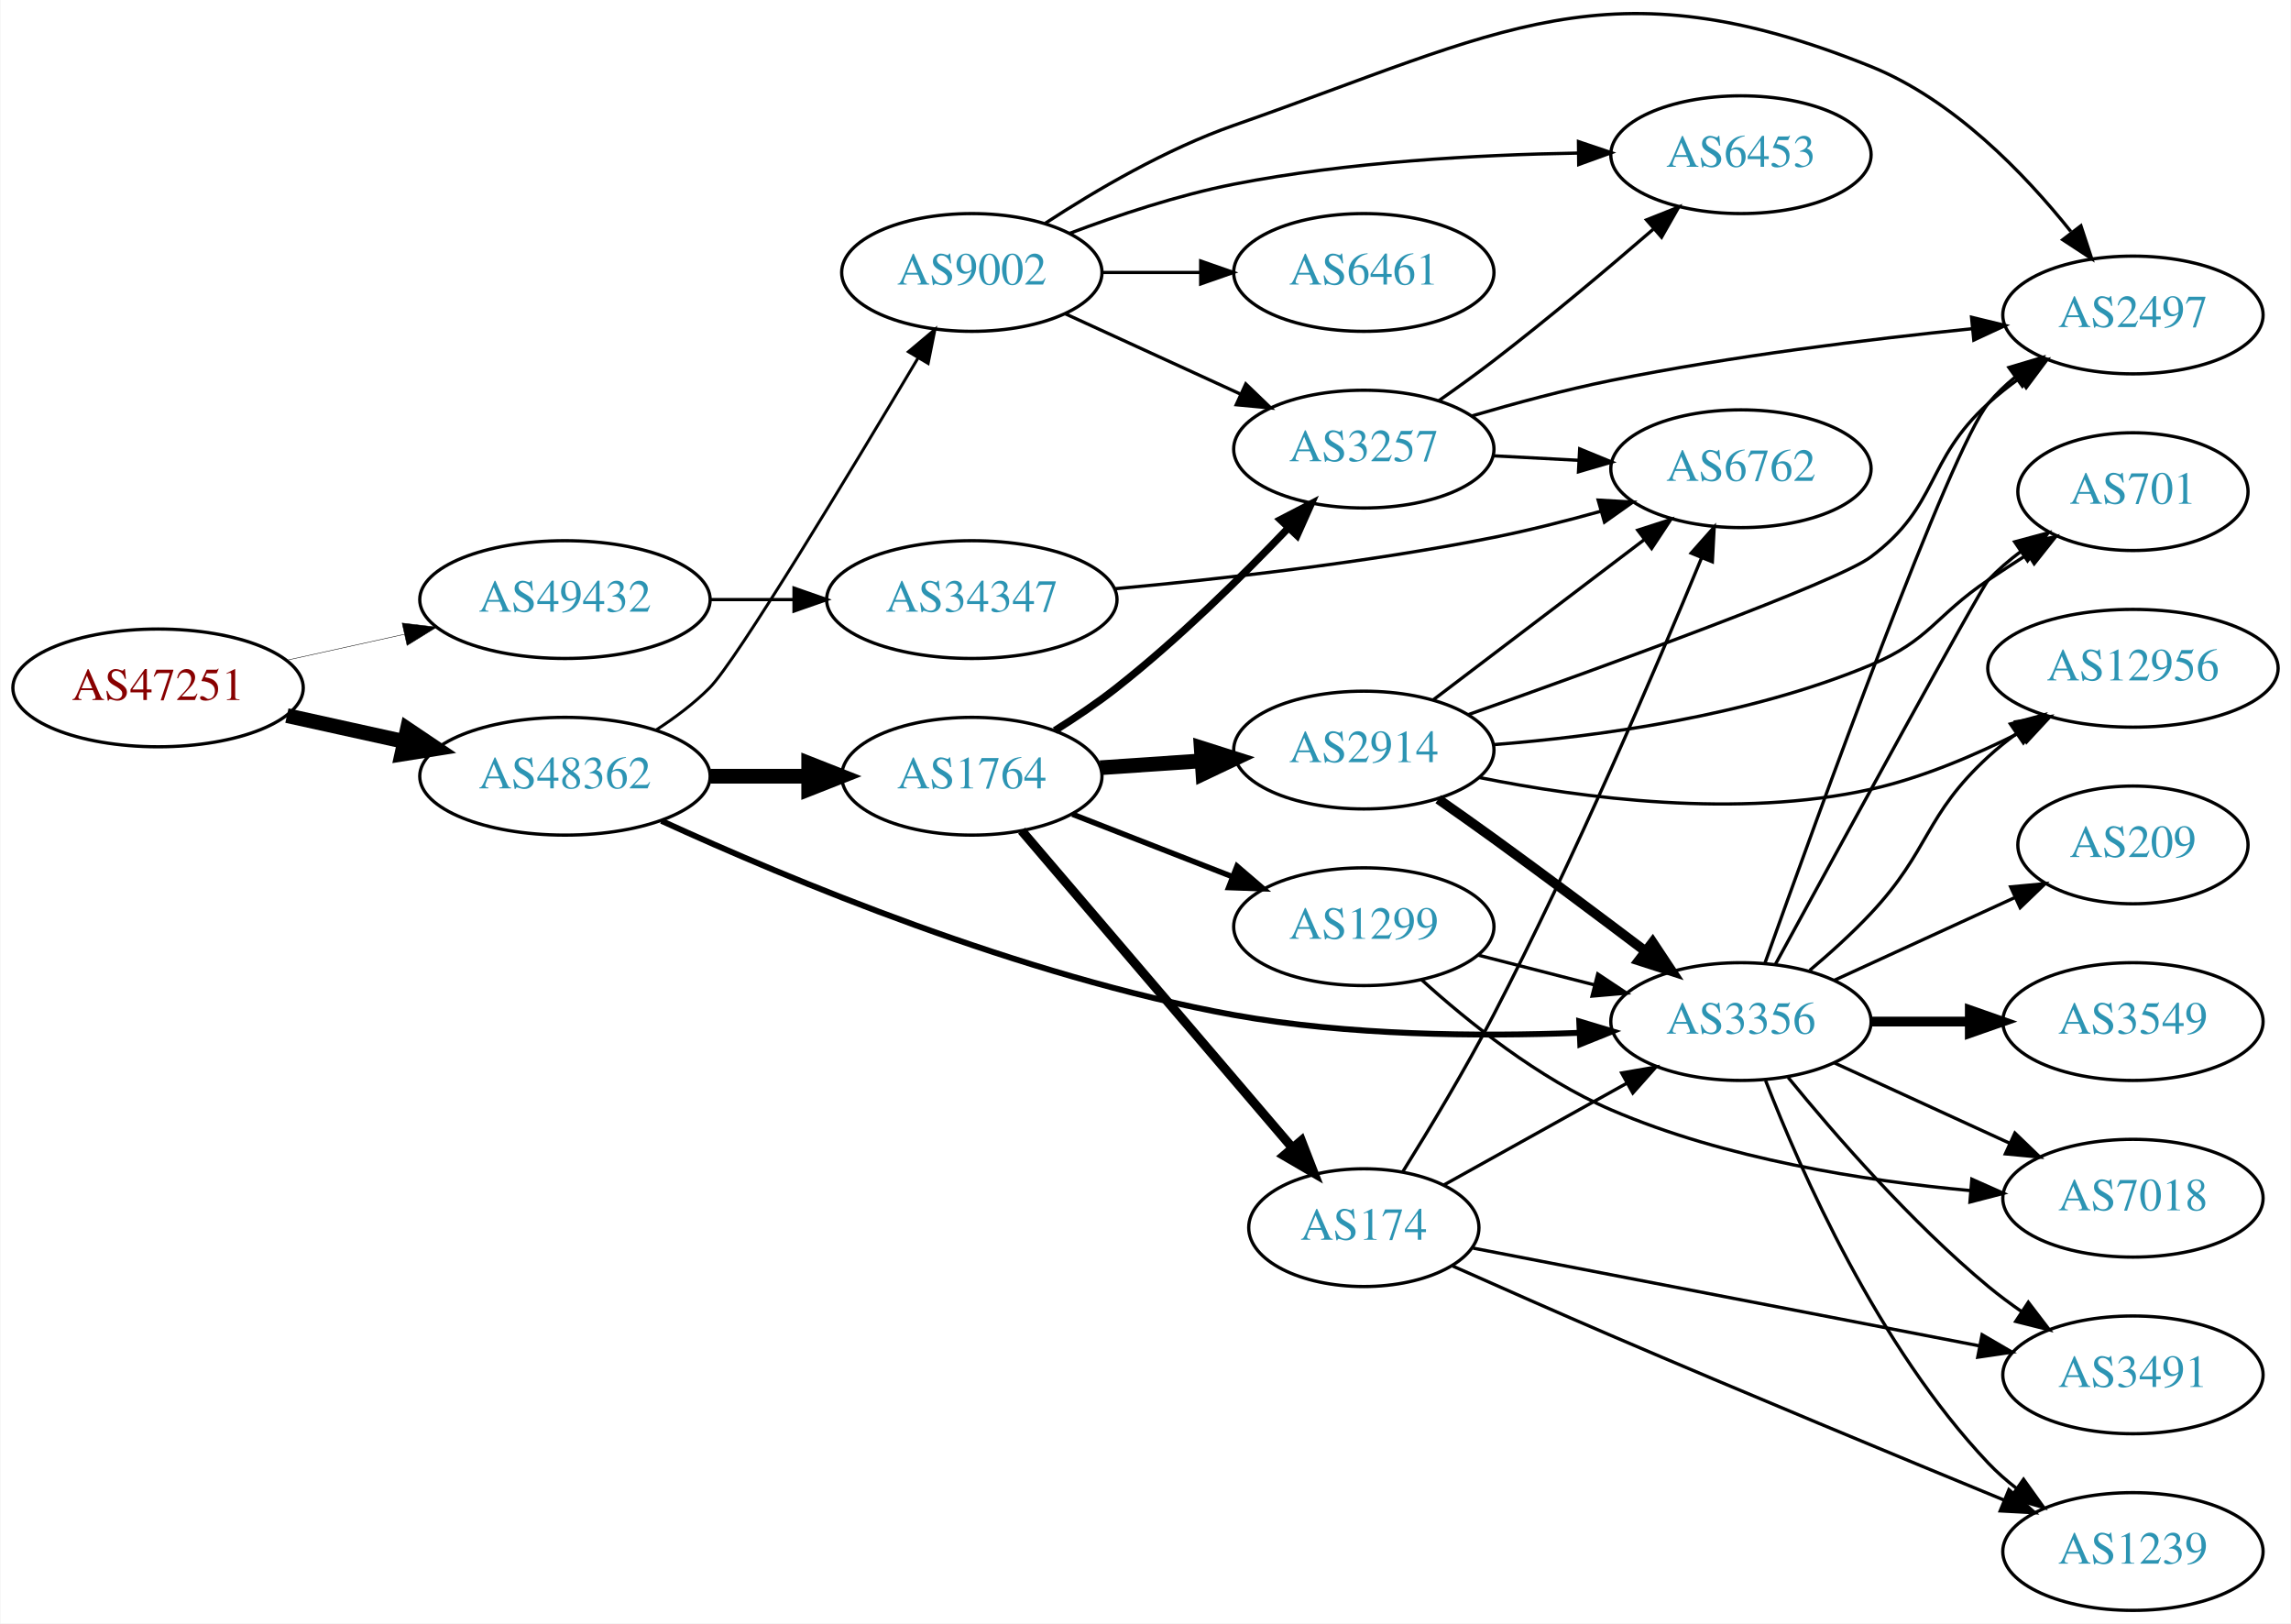
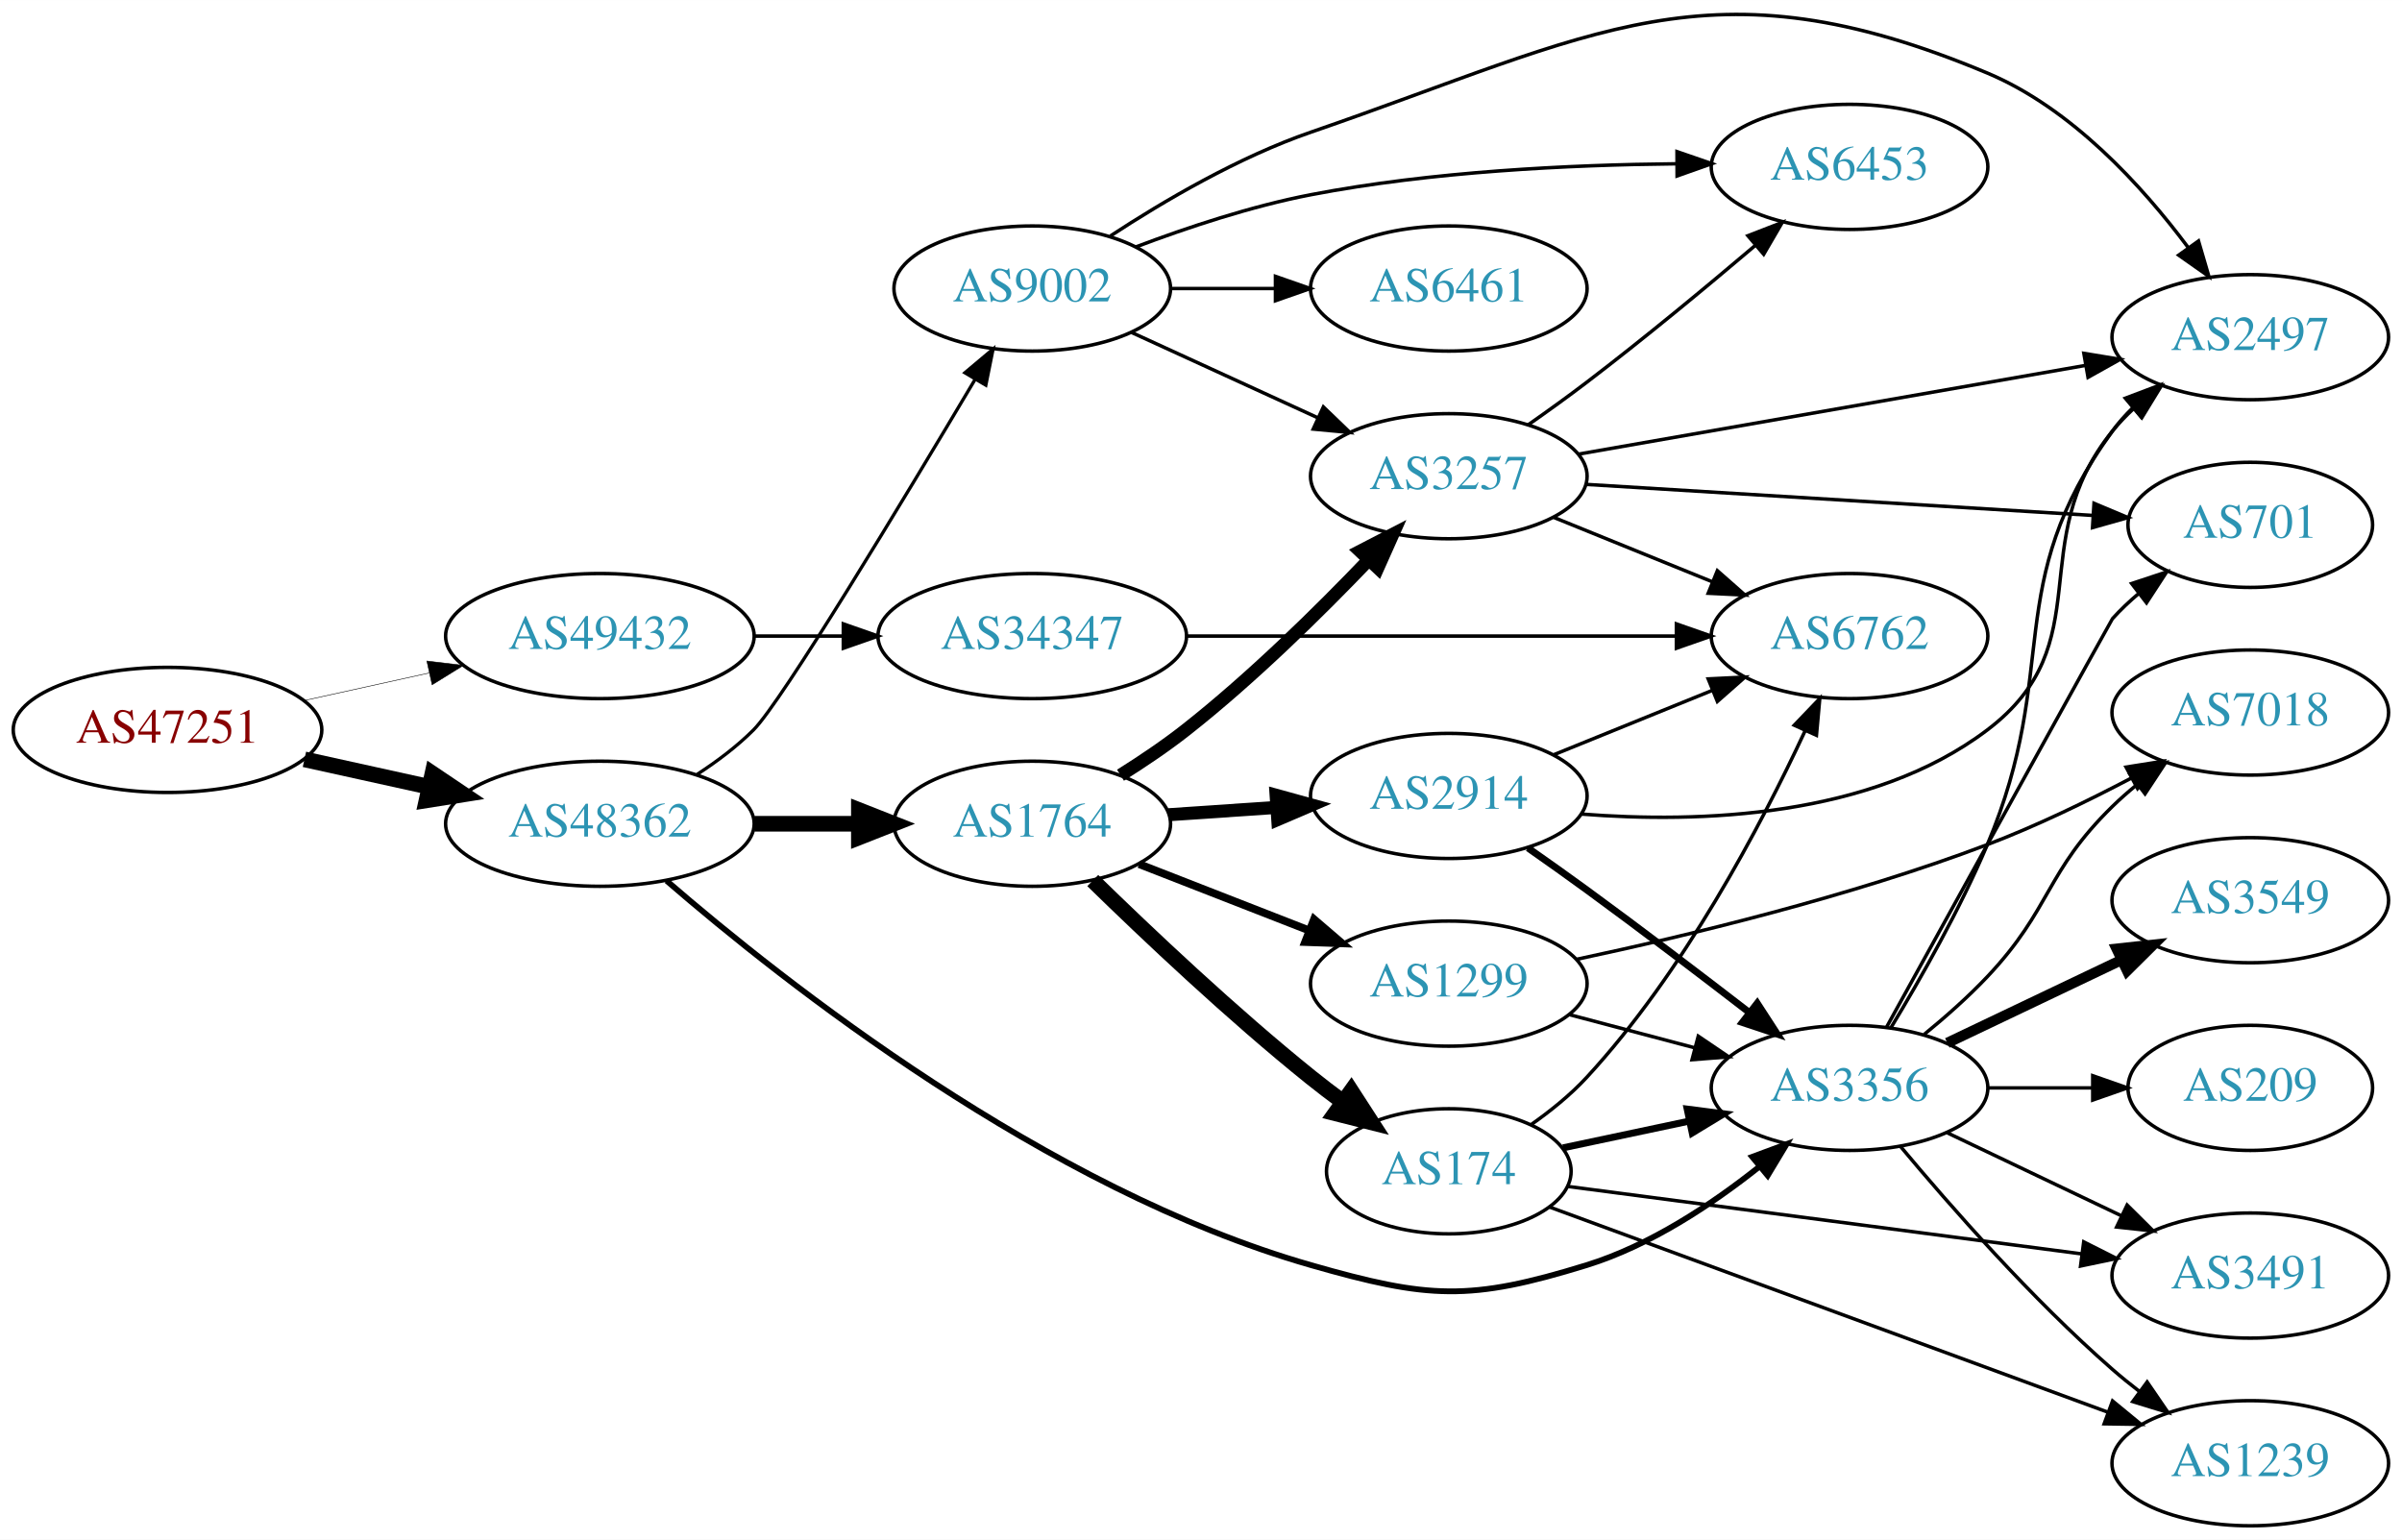
- <svg xmlns="http://www.w3.org/2000/svg" xmlns:xlink="http://www.w3.org/1999/xlink" width="700pt" height="496pt" viewBox="0.00 0.00 700.15 496.29">
-   <g id="graph0" class="graph" transform="scale(1 1) rotate(0) translate(4 492.29)">
-     <polygon fill="white" stroke="none" points="-4,4 -4,-492.29 696.155,-492.29 696.155,4 -4,4" />
+ <svg xmlns="http://www.w3.org/2000/svg" xmlns:xlink="http://www.w3.org/1999/xlink" width="691pt" height="443pt" viewBox="0.00 0.00 691.06 442.99">
+   <g id="graph0" class="graph" transform="scale(1 1) rotate(0) translate(4 438.995)">
+     <polygon fill="white" stroke="none" points="-4,4 -4,-438.995 687.055,-438.995 687.055,4 -4,4" />
    <g id="node1" class="node">
      <g id="a_node1">
        <a xlink:href="/asn/47251" xlink:title="AS47251 ~ VLBGIT Friesenecker e.U. [AT]">
-           <ellipse fill="#ffffff" stroke="black" cx="44.196" cy="-282" rx="44.393" ry="18" />
-           <text text-anchor="middle" x="44.196" y="-278.3" font-family="Times,serif" font-size="14.00" fill="#880000">AS47251</text>
+           <ellipse fill="#ffffff" stroke="black" cx="44.196" cy="-229" rx="44.393" ry="18" />
+           <text text-anchor="middle" x="44.196" y="-225.3" font-family="Times,serif" font-size="14.00" fill="#880000">AS47251</text>
        </a>
      </g>
    </g>
    <g id="node2" class="node">
      <g id="a_node2">
        <a xlink:href="/asn/48362" xlink:title="AS48362 ~ Stadtwerke Feldkirch [AT]">
-           <ellipse fill="#ffffff" stroke="black" cx="168.588" cy="-255" rx="44.393" ry="18" />
-           <text text-anchor="middle" x="168.588" y="-251.3" font-family="Times,serif" font-size="14.00" fill="#2c94b3">AS48362</text>
+           <ellipse fill="#ffffff" stroke="black" cx="168.588" cy="-202" rx="44.393" ry="18" />
+           <text text-anchor="middle" x="168.588" y="-198.3" font-family="Times,serif" font-size="14.00" fill="#2c94b3">AS48362</text>
        </a>
      </g>
    </g>
    <g id="edge1" class="edge">
-       <path fill="none" stroke="black" stroke-width="4.5" d="M83.586,-273.531C94.978,-271.018 107.6,-268.233 119.525,-265.603" />
-       <polygon fill="black" stroke="black" stroke-width="4.5" points="120.418,-269.438 129.335,-263.439 118.721,-261.748 120.418,-269.438" />
+       <path fill="none" stroke="black" stroke-width="4.5" d="M83.586,-220.531C94.978,-218.018 107.6,-215.233 119.525,-212.603" />
+       <polygon fill="black" stroke="black" stroke-width="4.5" points="120.418,-216.438 129.335,-210.439 118.721,-208.748 120.418,-216.438" />
    </g>
    <g id="node3" class="node">
      <g id="a_node3">
        <a xlink:href="/asn/49432" xlink:title="AS49432 ~ schallert.com e.U. [AT]">
-           <ellipse fill="#ffffff" stroke="black" cx="168.588" cy="-309" rx="44.393" ry="18" />
-           <text text-anchor="middle" x="168.588" y="-305.3" font-family="Times,serif" font-size="14.00" fill="#2c94b3">AS49432</text>
+           <ellipse fill="#ffffff" stroke="black" cx="168.588" cy="-256" rx="44.393" ry="18" />
+           <text text-anchor="middle" x="168.588" y="-252.3" font-family="Times,serif" font-size="14.00" fill="#2c94b3">AS49432</text>
        </a>
      </g>
    </g>
    <g id="edge2" class="edge">
-       <path fill="none" stroke="black" stroke-width="0.141" d="M83.586,-290.469C94.978,-292.982 107.6,-295.767 119.525,-298.397" />
-       <polygon fill="black" stroke="black" stroke-width="0.141" points="118.815,-301.825 129.335,-300.561 120.323,-294.989 118.815,-301.825" />
+       <path fill="none" stroke="black" stroke-width="0.15" d="M83.586,-237.469C94.978,-239.982 107.6,-242.767 119.525,-245.397" />
+       <polygon fill="black" stroke="black" stroke-width="0.15" points="118.815,-248.825 129.335,-247.561 120.323,-241.989 118.815,-248.825" />
    </g>
    <g id="node4" class="node">
      <g id="a_node4">
        <a xlink:href="/asn/9002" xlink:title="AS9002 ~ RETN Limited [EU]">
-           <ellipse fill="#ffffff" stroke="black" cx="292.98" cy="-409" rx="39.794" ry="18" />
-           <text text-anchor="middle" x="292.98" y="-405.3" font-family="Times,serif" font-size="14.00" fill="#2c94b3">AS9002</text>
+           <ellipse fill="#ffffff" stroke="black" cx="292.98" cy="-356" rx="39.794" ry="18" />
+           <text text-anchor="middle" x="292.98" y="-352.3" font-family="Times,serif" font-size="14.00" fill="#2c94b3">AS9002</text>
        </a>
      </g>
    </g>
    <g id="edge3" class="edge">
-       <path fill="none" stroke="black" stroke-width="0.9" d="M196.578,-269.221C202.297,-272.933 208.034,-277.245 212.784,-282 220.939,-290.163 255.905,-348.141 276.55,-382.874" />
-       <polygon fill="black" stroke="black" stroke-width="0.9" points="273.6,-384.762 281.712,-391.577 279.621,-381.191 273.6,-384.762" />
+       <path fill="none" stroke="black" stroke-width="0.947" d="M196.578,-216.221C202.297,-219.933 208.034,-224.245 212.784,-229 220.939,-237.163 255.905,-295.141 276.55,-329.874" />
+       <polygon fill="black" stroke="black" stroke-width="0.947" points="273.6,-331.762 281.712,-338.577 279.621,-328.191 273.6,-331.762" />
    </g>
    <g id="node5" class="node">
      <g id="a_node5">
        <a xlink:href="/asn/1764" xlink:title="AS1764 ~ NEXTLAYER-AS [AT]">
-           <ellipse fill="#ffffff" stroke="black" cx="292.98" cy="-255" rx="39.794" ry="18" />
-           <text text-anchor="middle" x="292.98" y="-251.3" font-family="Times,serif" font-size="14.00" fill="#2c94b3">AS1764</text>
+           <ellipse fill="#ffffff" stroke="black" cx="292.98" cy="-202" rx="39.794" ry="18" />
+           <text text-anchor="middle" x="292.98" y="-198.3" font-family="Times,serif" font-size="14.00" fill="#2c94b3">AS1764</text>
        </a>
      </g>
    </g>
    <g id="edge4" class="edge">
-       <path fill="none" stroke="black" stroke-width="4.5" d="M213.084,-255C222.773,-255 233.11,-255 243.002,-255" />
-       <polygon fill="black" stroke="black" stroke-width="4.5" points="243.105,-258.938 253.105,-255 243.105,-251.063 243.105,-258.938" />
+       <path fill="none" stroke="black" stroke-width="4.5" d="M213.084,-202C222.773,-202 233.11,-202 243.002,-202" />
+       <polygon fill="black" stroke="black" stroke-width="4.5" points="243.105,-205.938 253.105,-202 243.105,-198.063 243.105,-205.938" />
    </g>
    <g id="node6" class="node">
      <g id="a_node6">
        <a xlink:href="/asn/3356" xlink:title="AS3356 ~ Level 3 Parent, LLC [US]">
-           <ellipse fill="#ffffff" stroke="black" cx="528.116" cy="-180" rx="39.794" ry="18" />
-           <text text-anchor="middle" x="528.116" y="-176.3" font-family="Times,serif" font-size="14.00" fill="#2c94b3">AS3356</text>
+           <ellipse fill="#ffffff" stroke="black" cx="528.116" cy="-126" rx="39.794" ry="18" />
+           <text text-anchor="middle" x="528.116" y="-122.3" font-family="Times,serif" font-size="14.00" fill="#2c94b3">AS3356</text>
        </a>
      </g>
    </g>
    <g id="edge5" class="edge">
-       <path fill="none" stroke="black" stroke-width="1.8" d="M198.084,-241.358C236.711,-223.672 308.327,-193.709 373.176,-182 407.999,-175.712 447.974,-175.393 478.461,-176.551" />
-       <polygon fill="black" stroke="black" stroke-width="1.8" points="478.678,-180.064 488.824,-177.015 478.991,-173.071 478.678,-180.064" />
-     </g>
-     <g id="node22" class="node">
-       <g id="a_node22">
+       <path fill="none" stroke="black" stroke-width="1.658" d="M187.768,-185.603C221.4,-156.504 296.883,-96.845 373.176,-75 407.056,-65.299 418.799,-64.596 452.469,-75 470.724,-80.641 488.497,-92.449 502.119,-103.284" />
+       <polygon fill="black" stroke="black" stroke-width="1.658" points="500.098,-106.155 510.031,-109.841 504.564,-100.765 500.098,-106.155" />
+     </g>
+     <g id="node21" class="node">
+       <g id="a_node21">
        <a xlink:href="/asn/34347" xlink:title="AS34347 ~ HALLAG Kommunal GmbH [AT]">
-           <ellipse fill="#ffffff" stroke="black" cx="292.98" cy="-309" rx="44.393" ry="18" />
-           <text text-anchor="middle" x="292.98" y="-305.3" font-family="Times,serif" font-size="14.00" fill="#2c94b3">AS34347</text>
-         </a>
-       </g>
-     </g>
-     <g id="edge36" class="edge">
-       <path fill="none" stroke="black" d="M213.084,-309C221.29,-309 229.961,-309 238.434,-309" />
-       <polygon fill="black" stroke="black" points="238.625,-312.5 248.625,-309 238.625,-305.5 238.625,-312.5" />
+           <ellipse fill="#ffffff" stroke="black" cx="292.98" cy="-256" rx="44.393" ry="18" />
+           <text text-anchor="middle" x="292.98" y="-252.3" font-family="Times,serif" font-size="14.00" fill="#2c94b3">AS34347</text>
+         </a>
+       </g>
+     </g>
+     <g id="edge34" class="edge">
+       <path fill="none" stroke="black" d="M213.084,-256C221.29,-256 229.961,-256 238.434,-256" />
+       <polygon fill="black" stroke="black" points="238.625,-259.5 248.625,-256 238.625,-252.5 238.625,-259.5" />
    </g>
    <g id="node7" class="node">
      <g id="a_node7">
-         <a xlink:href="/asn/2497" xlink:title="AS2497 ~ Internet Initiative Japan Inc. [JP]">
-           <ellipse fill="#ffffff" stroke="black" cx="647.958" cy="-396" rx="39.794" ry="18" />
-           <text text-anchor="middle" x="647.958" y="-392.3" font-family="Times,serif" font-size="14.00" fill="#2c94b3">AS2497</text>
+         <a xlink:href="/asn/6461" xlink:title="AS6461 ~ Zayo Bandwidth [US]">
+           <ellipse fill="#ffffff" stroke="black" cx="412.823" cy="-356" rx="39.794" ry="18" />
+           <text text-anchor="middle" x="412.823" y="-352.3" font-family="Times,serif" font-size="14.00" fill="#2c94b3">AS6461</text>
        </a>
      </g>
    </g>
    <g id="edge6" class="edge">
-       <path fill="none" stroke="black" d="M315.482,-424.068C330.858,-434.113 352.423,-446.757 373.176,-454 455.178,-482.619 487.184,-504.409 567.762,-472 592.984,-461.856 614.688,-439.417 628.964,-421.536" />
-       <polygon fill="black" stroke="black" points="632.05,-423.264 635.358,-413.198 626.495,-419.004 632.05,-423.264" />
+       <path fill="none" stroke="black" d="M332.893,-356C342.446,-356 352.796,-356 362.759,-356" />
+       <polygon fill="black" stroke="black" points="362.951,-359.5 372.951,-356 362.951,-352.5 362.951,-359.5" />
    </g>
    <g id="node8" class="node">
      <g id="a_node8">
-         <a xlink:href="/asn/3257" xlink:title="AS3257 ~ GTT [DE]">
-           <ellipse fill="#ffffff" stroke="black" cx="412.823" cy="-355" rx="39.794" ry="18" />
-           <text text-anchor="middle" x="412.823" y="-351.3" font-family="Times,serif" font-size="14.00" fill="#2c94b3">AS3257</text>
+         <a xlink:href="/asn/6453" xlink:title="AS6453 ~ TATA COMMUNICATIONS (AMERICA) INC [US]">
+           <ellipse fill="#ffffff" stroke="black" cx="528.116" cy="-391" rx="39.794" ry="18" />
+           <text text-anchor="middle" x="528.116" y="-387.3" font-family="Times,serif" font-size="14.00" fill="#2c94b3">AS6453</text>
        </a>
      </g>
    </g>
    <g id="edge7" class="edge">
-       <path fill="none" stroke="black" d="M321.609,-396.339C337.566,-389.027 357.837,-379.739 375.119,-371.819" />
-       <polygon fill="black" stroke="black" points="376.734,-374.929 384.367,-367.581 373.818,-368.565 376.734,-374.929" />
+       <path fill="none" stroke="black" d="M322.793,-367.973C337.588,-373.565 356.059,-379.704 373.176,-383 407.85,-389.677 447.674,-391.597 478.129,-391.889" />
+       <polygon fill="black" stroke="black" points="478.473,-395.39 488.487,-391.929 478.501,-388.39 478.473,-395.39" />
    </g>
    <g id="node9" class="node">
      <g id="a_node9">
-         <a xlink:href="/asn/6461" xlink:title="AS6461 ~ Zayo Bandwidth [US]">
-           <ellipse fill="#ffffff" stroke="black" cx="412.823" cy="-409" rx="39.794" ry="18" />
-           <text text-anchor="middle" x="412.823" y="-405.3" font-family="Times,serif" font-size="14.00" fill="#2c94b3">AS6461</text>
+         <a xlink:href="/asn/3257" xlink:title="AS3257 ~ GTT [DE]">
+           <ellipse fill="#ffffff" stroke="black" cx="412.823" cy="-302" rx="39.794" ry="18" />
+           <text text-anchor="middle" x="412.823" y="-298.3" font-family="Times,serif" font-size="14.00" fill="#2c94b3">AS3257</text>
        </a>
      </g>
    </g>
    <g id="edge8" class="edge">
-       <path fill="none" stroke="black" d="M332.893,-409C342.446,-409 352.796,-409 362.759,-409" />
-       <polygon fill="black" stroke="black" points="362.951,-412.5 372.951,-409 362.951,-405.5 362.951,-412.5" />
+       <path fill="none" stroke="black" d="M321.609,-343.339C337.566,-336.027 357.837,-326.739 375.119,-318.819" />
+       <polygon fill="black" stroke="black" points="376.734,-321.929 384.367,-314.581 373.818,-315.565 376.734,-321.929" />
    </g>
    <g id="node10" class="node">
      <g id="a_node10">
-         <a xlink:href="/asn/6453" xlink:title="AS6453 ~ TATA COMMUNICATIONS (AMERICA) INC [US]">
-           <ellipse fill="#ffffff" stroke="black" cx="528.116" cy="-445" rx="39.794" ry="18" />
-           <text text-anchor="middle" x="528.116" y="-441.3" font-family="Times,serif" font-size="14.00" fill="#2c94b3">AS6453</text>
+         <a xlink:href="/asn/2497" xlink:title="AS2497 ~ Internet Initiative Japan Inc. [JP]">
+           <ellipse fill="#ffffff" stroke="black" cx="643.409" cy="-342" rx="39.794" ry="18" />
+           <text text-anchor="middle" x="643.409" y="-338.3" font-family="Times,serif" font-size="14.00" fill="#2c94b3">AS2497</text>
        </a>
      </g>
    </g>
    <g id="edge9" class="edge">
-       <path fill="none" stroke="black" d="M322.802,-420.926C337.599,-426.506 356.07,-432.648 373.176,-436 407.84,-442.792 447.665,-444.973 478.123,-445.493" />
-       <polygon fill="black" stroke="black" points="478.442,-448.997 488.481,-445.612 478.522,-441.997 478.442,-448.997" />
-     </g>
-     <g id="edge12" class="edge">
-       <path fill="none" stroke="black" stroke-width="2.25" d="M318.369,-268.967C324.679,-272.922 331.337,-277.408 337.176,-282 356.104,-296.886 375.488,-315.98 389.759,-330.906" />
-       <polygon fill="black" stroke="black" stroke-width="2.25" points="387.316,-333.418 396.726,-338.288 392.407,-328.613 387.316,-333.418" />
+       <path fill="none" stroke="black" d="M315.463,-371.123C330.83,-381.193 352.392,-393.845 373.176,-401 455.26,-429.259 487.709,-451.581 567.762,-418 591.945,-407.856 612.24,-385.632 625.535,-367.823" />
+       <polygon fill="black" stroke="black" points="628.512,-369.677 631.485,-359.508 622.82,-365.603 628.512,-369.677" />
+     </g>
+     <g id="edge11" class="edge">
+       <path fill="none" stroke="black" stroke-width="3.75" d="M318.369,-215.967C324.679,-219.922 331.337,-224.408 337.176,-229 356.104,-243.886 375.488,-262.98 389.759,-277.906" />
+       <polygon fill="black" stroke="black" stroke-width="3.75" points="387.316,-280.418 396.726,-285.288 392.407,-275.613 387.316,-280.418" />
    </g>
    <g id="node11" class="node">
      <g id="a_node11">
-         <a xlink:href="/asn/2914" xlink:title="AS2914 ~ NTT America, Inc. [US]">
-           <ellipse fill="#ffffff" stroke="black" cx="412.823" cy="-263" rx="39.794" ry="18" />
-           <text text-anchor="middle" x="412.823" y="-259.3" font-family="Times,serif" font-size="14.00" fill="#2c94b3">AS2914</text>
+         <a xlink:href="/asn/174" xlink:title="AS174 ~ Cogent Communications [US]">
+           <ellipse fill="#ffffff" stroke="black" cx="412.823" cy="-102" rx="35.194" ry="18" />
+           <text text-anchor="middle" x="412.823" y="-98.3" font-family="Times,serif" font-size="14.00" fill="#2c94b3">AS174</text>
        </a>
      </g>
    </g>
    <g id="edge10" class="edge">
-       <path fill="none" stroke="black" stroke-width="4.5" d="M332.24,-257.597C342.12,-258.268 352.886,-258.999 363.216,-259.7" />
-       <polygon fill="black" stroke="black" stroke-width="4.5" points="363.108,-263.639 373.352,-260.388 363.641,-255.782 363.108,-263.639" />
+       <path fill="none" stroke="black" stroke-width="4.5" d="M310.386,-185.654C326.008,-170.389 350.444,-147.28 373.176,-129 376.091,-126.657 379.195,-124.29 382.33,-121.982" />
+       <polygon fill="black" stroke="black" stroke-width="4.5" points="384.748,-125.094 390.587,-116.071 380.164,-118.691 384.748,-125.094" />
    </g>
    <g id="node12" class="node">
      <g id="a_node12">
-         <a xlink:href="/asn/174" xlink:title="AS174 ~ Cogent Communications [US]">
-           <ellipse fill="#ffffff" stroke="black" cx="412.823" cy="-117" rx="35.194" ry="18" />
-           <text text-anchor="middle" x="412.823" y="-113.3" font-family="Times,serif" font-size="14.00" fill="#2c94b3">AS174</text>
-         </a>
-       </g>
-     </g>
-     <g id="edge11" class="edge">
-       <path fill="none" stroke="black" stroke-width="2.812" d="M308.195,-238.354C328.81,-214.213 367.137,-169.33 390.959,-141.433" />
-       <polygon fill="black" stroke="black" stroke-width="2.812" points="393.726,-143.583 397.558,-133.705 388.402,-139.037 393.726,-143.583" />
+         <a xlink:href="/asn/2914" xlink:title="AS2914 ~ NTT America, Inc. [US]">
+           <ellipse fill="#ffffff" stroke="black" cx="412.823" cy="-210" rx="39.794" ry="18" />
+           <text text-anchor="middle" x="412.823" y="-206.3" font-family="Times,serif" font-size="14.00" fill="#2c94b3">AS2914</text>
+         </a>
+       </g>
+     </g>
+     <g id="edge12" class="edge">
+       <path fill="none" stroke="black" stroke-width="3.75" d="M332.24,-204.597C342.12,-205.268 352.886,-205.999 363.216,-206.7" />
+       <polygon fill="black" stroke="black" stroke-width="3.75" points="363.137,-210.203 373.352,-207.388 363.612,-203.219 363.137,-210.203" />
    </g>
    <g id="node13" class="node">
      <g id="a_node13">
        <a xlink:href="/asn/1299" xlink:title="AS1299 ~ Telia Carrier [EU]">
-           <ellipse fill="#ffffff" stroke="black" cx="412.823" cy="-209" rx="39.794" ry="18" />
-           <text text-anchor="middle" x="412.823" y="-205.3" font-family="Times,serif" font-size="14.00" fill="#2c94b3">AS1299</text>
+           <ellipse fill="#ffffff" stroke="black" cx="412.823" cy="-156" rx="39.794" ry="18" />
+           <text text-anchor="middle" x="412.823" y="-152.3" font-family="Times,serif" font-size="14.00" fill="#2c94b3">AS1299</text>
        </a>
      </g>
    </g>
    <g id="edge13" class="edge">
-       <path fill="none" stroke="black" stroke-width="1.688" d="M323.717,-243.392C338.511,-237.618 356.588,-230.561 372.51,-224.346" />
-       <polygon fill="black" stroke="black" stroke-width="1.688" points="374.053,-227.501 382.096,-220.604 371.508,-220.98 374.053,-227.501" />
-     </g>
-     <g id="edge20" class="edge">
-       <path fill="none" stroke="black" d="M535.446,-197.86C551.287,-242.267 592.196,-355.103 603.762,-369 606.167,-371.889 608.964,-374.563 611.956,-377.013" />
-       <polygon fill="black" stroke="black" points="610.044,-379.95 620.199,-382.973 614.146,-374.277 610.044,-379.95" />
+       <path fill="none" stroke="black" stroke-width="2.25" d="M323.717,-190.392C338.511,-184.618 356.588,-177.561 372.51,-171.346" />
+       <polygon fill="black" stroke="black" stroke-width="2.25" points="374.053,-174.501 382.096,-167.604 371.508,-167.98 374.053,-174.501" />
+     </g>
+     <g id="edge32" class="edge">
+       <path fill="none" stroke="black" d="M540.028,-143.322C548.424,-157.183 559.886,-177.325 567.762,-196 589.235,-246.913 571.326,-270.266 603.762,-315 605.474,-317.361 607.458,-319.587 609.605,-321.671" />
+       <polygon fill="black" stroke="black" points="607.465,-324.445 617.374,-328.195 611.967,-319.084 607.465,-324.445" />
    </g>
    <g id="node15" class="node">
      <g id="a_node15">
        <a xlink:href="/asn/701" xlink:title="AS701 ~ UUNET [US]">
-           <ellipse fill="#ffffff" stroke="black" cx="647.958" cy="-342" rx="35.194" ry="18" />
-           <text text-anchor="middle" x="647.958" y="-338.3" font-family="Times,serif" font-size="14.00" fill="#2c94b3">AS701</text>
-         </a>
-       </g>
-     </g>
-     <g id="edge26" class="edge">
-       <path fill="none" stroke="black" d="M538.672,-197.551C558.294,-233.553 601.488,-312.601 603.762,-315 606.705,-318.105 610.079,-321.001 613.614,-323.655" />
-       <polygon fill="black" stroke="black" points="611.8,-326.654 622.033,-329.397 615.744,-320.871 611.8,-326.654" />
+           <ellipse fill="#ffffff" stroke="black" cx="643.409" cy="-288" rx="35.194" ry="18" />
+           <text text-anchor="middle" x="643.409" y="-284.3" font-family="Times,serif" font-size="14.00" fill="#2c94b3">AS701</text>
+         </a>
+       </g>
+     </g>
+     <g id="edge29" class="edge">
+       <path fill="none" stroke="black" d="M538.832,-143.601C558.983,-180.103 603.485,-260.692 603.762,-261 606.078,-263.572 608.683,-266.03 611.418,-268.343" />
+       <polygon fill="black" stroke="black" points="609.284,-271.117 619.342,-274.448 613.557,-265.572 609.284,-271.117" />
    </g>
    <g id="node16" class="node">
      <g id="a_node16">
-         <a xlink:href="/asn/12956" xlink:title="AS12956 ~ TELXIUS [ES]">
-           <ellipse fill="#ffffff" stroke="black" cx="647.958" cy="-288" rx="44.393" ry="18" />
-           <text text-anchor="middle" x="647.958" y="-284.3" font-family="Times,serif" font-size="14.00" fill="#2c94b3">AS12956</text>
-         </a>
-       </g>
-     </g>
-     <g id="edge21" class="edge">
-       <path fill="none" stroke="black" d="M549.138,-195.655C555.368,-200.898 562.086,-206.953 567.762,-213 586.013,-232.443 584.123,-242.961 603.762,-261 606.382,-263.406 609.244,-265.723 612.209,-267.918" />
-       <polygon fill="black" stroke="black" points="610.492,-270.985 620.717,-273.76 614.455,-265.214 610.492,-270.985" />
+         <a xlink:href="/asn/3491" xlink:title="AS3491 ~ PCCW Global, Inc. [US]">
+           <ellipse fill="#ffffff" stroke="black" cx="643.409" cy="-72" rx="39.794" ry="18" />
+           <text text-anchor="middle" x="643.409" y="-68.3" font-family="Times,serif" font-size="14.00" fill="#2c94b3">AS3491</text>
+         </a>
+       </g>
+     </g>
+     <g id="edge30" class="edge">
+       <path fill="none" stroke="black" d="M556.252,-113.066C571.246,-105.919 590.067,-96.948 606.291,-89.215" />
+       <polygon fill="black" stroke="black" points="607.973,-92.291 615.494,-84.829 604.961,-85.972 607.973,-92.291" />
    </g>
    <g id="node17" class="node">
      <g id="a_node17">
-         <a xlink:href="/asn/209" xlink:title="AS209 ~ CenturyLink Communications, LLC [US]">
-           <ellipse fill="#ffffff" stroke="black" cx="647.958" cy="-234" rx="35.194" ry="18" />
-           <text text-anchor="middle" x="647.958" y="-230.3" font-family="Times,serif" font-size="14.00" fill="#2c94b3">AS209</text>
-         </a>
-       </g>
-     </g>
-     <g id="edge19" class="edge">
-       <path fill="none" stroke="black" d="M556.745,-192.661C573.161,-200.183 594.143,-209.798 611.739,-217.861" />
-       <polygon fill="black" stroke="black" points="610.568,-221.174 621.117,-222.158 613.484,-214.811 610.568,-221.174" />
+         <a xlink:href="/asn/1239" xlink:title="AS1239 ~ Sprint [US]">
+           <ellipse fill="#ffffff" stroke="black" cx="643.409" cy="-18" rx="39.794" ry="18" />
+           <text text-anchor="middle" x="643.409" y="-14.3" font-family="Times,serif" font-size="14.00" fill="#2c94b3">AS1239</text>
+         </a>
+       </g>
+     </g>
+     <g id="edge28" class="edge">
+       <path fill="none" stroke="black" d="M542.746,-109.183C557.029,-92.071 580.575,-65.255 603.762,-45 606.228,-42.846 608.867,-40.706 611.564,-38.628" />
+       <polygon fill="black" stroke="black" points="613.737,-41.375 619.718,-32.63 609.589,-35.736 613.737,-41.375" />
    </g>
    <g id="node18" class="node">
      <g id="a_node18">
        <a xlink:href="/asn/7018" xlink:title="AS7018 ~ AT&amp;T Services, Inc. [US]">
-           <ellipse fill="#ffffff" stroke="black" cx="647.958" cy="-126" rx="39.794" ry="18" />
-           <text text-anchor="middle" x="647.958" y="-122.3" font-family="Times,serif" font-size="14.00" fill="#2c94b3">AS7018</text>
-         </a>
-       </g>
-     </g>
-     <g id="edge22" class="edge">
-       <path fill="none" stroke="black" d="M556.745,-167.339C572.702,-160.027 592.972,-150.739 610.255,-142.819" />
-       <polygon fill="black" stroke="black" points="611.87,-145.929 619.503,-138.581 608.954,-139.565 611.87,-145.929" />
+           <ellipse fill="#ffffff" stroke="black" cx="643.409" cy="-234" rx="39.794" ry="18" />
+           <text text-anchor="middle" x="643.409" y="-230.3" font-family="Times,serif" font-size="14.00" fill="#2c94b3">AS7018</text>
+         </a>
+       </g>
+     </g>
+     <g id="edge33" class="edge">
+       <path fill="none" stroke="black" d="M549.604,-141.396C555.724,-146.399 562.262,-152.171 567.762,-158 586.309,-177.654 584.428,-188.12 603.762,-207 605.903,-209.091 608.221,-211.135 610.622,-213.103" />
+       <polygon fill="black" stroke="black" points="608.889,-216.183 618.964,-219.461 613.132,-210.616 608.889,-216.183" />
    </g>
    <g id="node19" class="node">
      <g id="a_node19">
-         <a xlink:href="/asn/1239" xlink:title="AS1239 ~ Sprint [US]">
-           <ellipse fill="#ffffff" stroke="black" cx="647.958" cy="-18" rx="39.794" ry="18" />
-           <text text-anchor="middle" x="647.958" y="-14.3" font-family="Times,serif" font-size="14.00" fill="#2c94b3">AS1239</text>
-         </a>
-       </g>
-     </g>
-     <g id="edge23" class="edge">
-       <path fill="none" stroke="black" d="M535.639,-162.006C546.389,-134.272 570.047,-80.571 603.762,-45 606.348,-42.272 609.266,-39.706 612.334,-37.323" />
-       <polygon fill="black" stroke="black" points="614.512,-40.069 620.682,-31.457 610.488,-34.342 614.512,-40.069" />
+         <a xlink:href="/asn/209" xlink:title="AS209 ~ CenturyLink Communications, LLC [US]">
+           <ellipse fill="#ffffff" stroke="black" cx="643.409" cy="-126" rx="35.194" ry="18" />
+           <text text-anchor="middle" x="643.409" y="-122.3" font-family="Times,serif" font-size="14.00" fill="#2c94b3">AS209</text>
+         </a>
+       </g>
+     </g>
+     <g id="edge27" class="edge">
+       <path fill="none" stroke="black" d="M567.788,-126C577.493,-126 587.984,-126 597.947,-126" />
+       <polygon fill="black" stroke="black" points="598.083,-129.5 608.083,-126 598.083,-122.5 598.083,-129.5" />
    </g>
    <g id="node20" class="node">
      <g id="a_node20">
-         <a xlink:href="/asn/3491" xlink:title="AS3491 ~ PCCW Global, Inc. [US]">
-           <ellipse fill="#ffffff" stroke="black" cx="647.958" cy="-72" rx="39.794" ry="18" />
-           <text text-anchor="middle" x="647.958" y="-68.3" font-family="Times,serif" font-size="14.00" fill="#2c94b3">AS3491</text>
-         </a>
-       </g>
-     </g>
-     <g id="edge24" class="edge">
-       <path fill="none" stroke="black" d="M542.535,-162.935C556.65,-145.625 580.064,-118.655 603.762,-99 606.979,-96.332 610.479,-93.73 614.05,-91.259" />
-       <polygon fill="black" stroke="black" points="615.973,-94.183 622.406,-85.764 612.128,-88.334 615.973,-94.183" />
-     </g>
-     <g id="node21" class="node">
-       <g id="a_node21">
        <a xlink:href="/asn/3549" xlink:title="AS3549 ~ Level 3 Parent, LLC [US]">
-           <ellipse fill="#ffffff" stroke="black" cx="647.958" cy="-180" rx="39.794" ry="18" />
-           <text text-anchor="middle" x="647.958" y="-176.3" font-family="Times,serif" font-size="14.00" fill="#2c94b3">AS3549</text>
-         </a>
-       </g>
-     </g>
-     <g id="edge25" class="edge">
-       <path fill="none" stroke="black" stroke-width="3" d="M568.029,-180C577.582,-180 587.932,-180 597.894,-180" />
-       <polygon fill="black" stroke="black" stroke-width="3" points="598.087,-183.5 608.087,-180 598.087,-176.5 598.087,-183.5" />
-     </g>
-     <g id="edge32" class="edge">
-       <path fill="none" stroke="black" d="M445.901,-365.154C458.995,-369.002 474.351,-373.14 488.469,-376 525.101,-383.421 567.086,-388.571 598.637,-391.785" />
-       <polygon fill="black" stroke="black" points="598.618,-395.3 608.914,-392.801 599.307,-388.334 598.618,-395.3" />
-     </g>
-     <g id="edge33" class="edge">
-       <path fill="none" stroke="black" d="M435.74,-369.795C441.271,-373.669 447.149,-377.91 452.469,-382 469.103,-394.787 487.093,-409.929 501.244,-422.163" />
-       <polygon fill="black" stroke="black" points="499.251,-425.068 509.093,-428.99 503.845,-419.786 499.251,-425.068" />
+           <ellipse fill="#ffffff" stroke="black" cx="643.409" cy="-180" rx="39.794" ry="18" />
+           <text text-anchor="middle" x="643.409" y="-176.3" font-family="Times,serif" font-size="14.00" fill="#2c94b3">AS3549</text>
+         </a>
+       </g>
+     </g>
+     <g id="edge31" class="edge">
+       <path fill="none" stroke="black" stroke-width="3" d="M556.252,-138.934C571.246,-146.081 590.067,-155.052 606.291,-162.785" />
+       <polygon fill="black" stroke="black" stroke-width="3" points="604.961,-166.028 615.494,-167.171 607.973,-159.709 604.961,-166.028" />
+     </g>
+     <g id="edge15" class="edge">
+       <path fill="none" stroke="black" d="M435.718,-316.824C441.249,-320.698 447.132,-324.931 452.469,-329 468.931,-341.552 486.789,-356.34 500.909,-368.324" />
+       <polygon fill="black" stroke="black" points="498.874,-371.188 508.752,-375.018 503.418,-365.864 498.874,-371.188" />
+     </g>
+     <g id="edge17" class="edge">
+       <path fill="none" stroke="black" d="M450.043,-308.338C489.552,-315.252 552.903,-326.337 596.023,-333.883" />
+       <polygon fill="black" stroke="black" points="595.527,-337.349 605.98,-335.625 596.733,-330.454 595.527,-337.349" />
    </g>
    <g id="node14" class="node">
      <g id="a_node14">
        <a xlink:href="/asn/6762" xlink:title="AS6762 ~ TELECOM ITALIA SPARKLE S.p.A. [IT]">
-           <ellipse fill="#ffffff" stroke="black" cx="528.116" cy="-349" rx="39.794" ry="18" />
-           <text text-anchor="middle" x="528.116" y="-345.3" font-family="Times,serif" font-size="14.00" fill="#2c94b3">AS6762</text>
-         </a>
-       </g>
-     </g>
-     <g id="edge31" class="edge">
-       <path fill="none" stroke="black" d="M452.495,-352.952C460.88,-352.508 469.852,-352.033 478.563,-351.571" />
-       <polygon fill="black" stroke="black" points="478.817,-355.063 488.618,-351.039 478.447,-348.073 478.817,-355.063" />
+           <ellipse fill="#ffffff" stroke="black" cx="528.116" cy="-256" rx="39.794" ry="18" />
+           <text text-anchor="middle" x="528.116" y="-252.3" font-family="Times,serif" font-size="14.00" fill="#2c94b3">AS6762</text>
+         </a>
+       </g>
    </g>
    <g id="edge14" class="edge">
-       <path fill="none" stroke="black" stroke-width="3" d="M435.58,-247.991C441.115,-244.121 447.033,-239.936 452.469,-236 467.9,-224.827 484.905,-212.102 498.782,-201.609" />
-       <polygon fill="black" stroke="black" stroke-width="3" points="501.122,-204.228 506.977,-195.398 496.893,-198.649 501.122,-204.228" />
+       <path fill="none" stroke="black" d="M442.999,-290.154C456.874,-284.52 473.652,-277.708 488.561,-271.654" />
+       <polygon fill="black" stroke="black" points="490.09,-274.811 498.039,-267.806 487.457,-268.325 490.09,-274.811" />
    </g>
    <g id="edge16" class="edge">
-       <path fill="none" stroke="black" d="M444.792,-273.846C486.725,-288.687 557.53,-314.356 567.762,-322 588.843,-337.747 584.294,-351.299 603.762,-369 606.697,-371.668 609.928,-374.23 613.263,-376.641" />
-       <polygon fill="black" stroke="black" points="611.407,-379.61 621.655,-382.297 615.319,-373.806 611.407,-379.61" />
-     </g>
-     <g id="edge15" class="edge">
-       <path fill="none" stroke="black" d="M434.077,-278.375C452.01,-291.987 478.38,-312.005 498.472,-327.256" />
-       <polygon fill="black" stroke="black" points="496.573,-330.21 506.655,-333.468 500.806,-324.634 496.573,-330.21" />
-     </g>
-     <g id="edge17" class="edge">
-       <path fill="none" stroke="black" d="M452.497,-264.657C484.472,-267.158 530.509,-273.407 567.762,-289 585.968,-296.62 587.385,-303.986 603.762,-315 607.581,-317.568 611.631,-320.207 615.662,-322.783" />
-       <polygon fill="black" stroke="black" points="614.031,-325.893 624.356,-328.268 617.766,-319.972 614.031,-325.893" />
+       <path fill="none" stroke="black" d="M452.341,-299.641C492.659,-297.172 555.873,-293.3 598.2,-290.708" />
+       <polygon fill="black" stroke="black" points="598.452,-294.199 608.22,-290.094 598.024,-287.212 598.452,-294.199" />
+     </g>
+     <g id="edge22" class="edge">
+       <path fill="none" stroke="black" stroke-width="2" d="M445.683,-108.749C456.932,-111.132 469.805,-113.859 481.944,-116.431" />
+       <polygon fill="black" stroke="black" stroke-width="2" points="481.409,-119.895 491.917,-118.543 482.859,-113.047 481.409,-119.895" />
+     </g>
+     <g id="edge21" class="edge">
+       <path fill="none" stroke="black" d="M436.397,-115.35C442.037,-119.309 447.802,-123.952 452.469,-129 480.302,-159.106 502.549,-201.309 515.291,-228.653" />
+       <polygon fill="black" stroke="black" points="512.219,-230.353 519.548,-238.004 518.59,-227.453 512.219,-230.353" />
+     </g>
+     <g id="edge23" class="edge">
+       <path fill="none" stroke="black" d="M447.061,-97.638C486.004,-92.527 550.813,-84.021 595.017,-78.22" />
+       <polygon fill="black" stroke="black" points="595.49,-81.688 604.949,-76.916 594.579,-74.747 595.49,-81.688" />
+     </g>
+     <g id="edge24" class="edge">
+       <path fill="none" stroke="black" d="M441.852,-91.7C482.058,-76.925 556.315,-49.637 602.32,-32.732" />
+       <polygon fill="black" stroke="black" points="603.787,-35.922 611.966,-29.187 601.372,-29.351 603.787,-35.922" />
+     </g>
+     <g id="edge20" class="edge">
+       <path fill="none" stroke="black" stroke-width="2" d="M435.604,-195.023C441.138,-191.152 447.05,-186.959 452.469,-183 468.061,-171.609 485.201,-158.559 499.12,-147.823" />
+       <polygon fill="black" stroke="black" stroke-width="2" points="501.561,-150.36 507.328,-141.473 497.277,-144.824 501.561,-150.36" />
    </g>
    <g id="edge18" class="edge">
-       <path fill="none" stroke="black" d="M448.164,-254.602C479.632,-248.251 527.331,-242.021 567.762,-251 583.531,-254.502 599.878,-261.488 613.596,-268.455" />
-       <polygon fill="black" stroke="black" points="612.157,-271.654 622.634,-273.233 615.429,-265.465 612.157,-271.654" />
-     </g>
-     <g id="edge27" class="edge">
-       <path fill="none" stroke="black" d="M437.297,-130.054C453.413,-139.016 475.061,-151.053 493.065,-161.065" />
-       <polygon fill="black" stroke="black" points="491.659,-164.288 502.1,-166.089 495.061,-158.17 491.659,-164.288" />
-     </g>
-     <g id="edge29" class="edge">
-       <path fill="none" stroke="black" d="M424.713,-134.071C432.781,-147.005 443.827,-165.334 452.469,-182 477.377,-230.033 502.194,-288.1 516.009,-321.57" />
-       <polygon fill="black" stroke="black" points="512.897,-323.207 519.931,-331.13 519.373,-320.55 512.897,-323.207" />
-     </g>
-     <g id="edge30" class="edge">
-       <path fill="none" stroke="black" d="M440.017,-105.254C454.306,-98.889 472.324,-90.93 488.469,-84 529.302,-66.475 576.324,-46.979 608.48,-33.751" />
-       <polygon fill="black" stroke="black" points="610.039,-36.894 617.959,-29.856 607.379,-30.419 610.039,-36.894" />
-     </g>
-     <g id="edge28" class="edge">
-       <path fill="none" stroke="black" d="M446.239,-110.743C486.486,-102.975 555.389,-89.675 601.054,-80.861" />
-       <polygon fill="black" stroke="black" points="601.839,-84.274 610.994,-78.942 600.512,-77.401 601.839,-84.274" />
+       <path fill="none" stroke="black" d="M450.94,-204.791C484.763,-202.13 534.391,-203.706 567.762,-229 600.784,-254.03 577.749,-282.747 603.762,-315 605.593,-317.27 607.662,-319.43 609.869,-321.469" />
+       <polygon fill="black" stroke="black" points="607.792,-324.291 617.75,-327.907 612.22,-318.87 607.792,-324.291" />
+     </g>
+     <g id="edge19" class="edge">
+       <path fill="none" stroke="black" d="M442.999,-221.846C456.874,-227.48 473.652,-234.292 488.561,-240.346" />
+       <polygon fill="black" stroke="black" points="487.457,-243.675 498.039,-244.194 490.09,-237.189 487.457,-243.675" />
+     </g>
+     <g id="edge26" class="edge">
+       <path fill="none" stroke="black" d="M447.508,-147.08C458.82,-144.085 471.604,-140.7 483.563,-137.533" />
+       <polygon fill="black" stroke="black" points="484.594,-140.88 493.365,-134.937 482.802,-134.114 484.594,-140.88" />
+     </g>
+     <g id="edge25" class="edge">
+       <path fill="none" stroke="black" d="M449.657,-163.004C481.299,-169.729 528.39,-181.065 567.762,-196 581.767,-201.312 596.586,-208.501 609.297,-215.197" />
+       <polygon fill="black" stroke="black" points="607.674,-218.298 618.139,-219.951 610.989,-212.132 607.674,-218.298" />
    </g>
    <g id="edge35" class="edge">
-       <path fill="none" stroke="black" d="M447.815,-200.299C459.017,-197.432 471.635,-194.202 483.455,-191.176" />
-       <polygon fill="black" stroke="black" points="484.329,-194.565 493.148,-188.695 482.593,-187.784 484.329,-194.565" />
-     </g>
-     <g id="edge34" class="edge">
-       <path fill="none" stroke="black" d="M430.422,-192.827C444.645,-179.943 466.294,-162.538 488.469,-153 523.406,-137.974 566.05,-131.294 598.3,-128.333" />
-       <polygon fill="black" stroke="black" points="598.707,-131.811 608.383,-127.496 598.128,-124.835 598.707,-131.811" />
-     </g>
-     <g id="edge37" class="edge">
-       <path fill="none" stroke="black" d="M336.642,-312.309C368.707,-315.232 413.605,-320.252 452.469,-328 463.175,-330.134 474.588,-333.023 485.186,-335.975" />
-       <polygon fill="black" stroke="black" points="484.47,-339.411 495.047,-338.801 486.398,-332.681 484.47,-339.411" />
+       <path fill="none" stroke="black" d="M337.285,-256C377.224,-256 436.458,-256 478.113,-256" />
+       <polygon fill="black" stroke="black" points="478.302,-259.5 488.302,-256 478.302,-252.5 478.302,-259.5" />
    </g>
  </g>
</svg>
